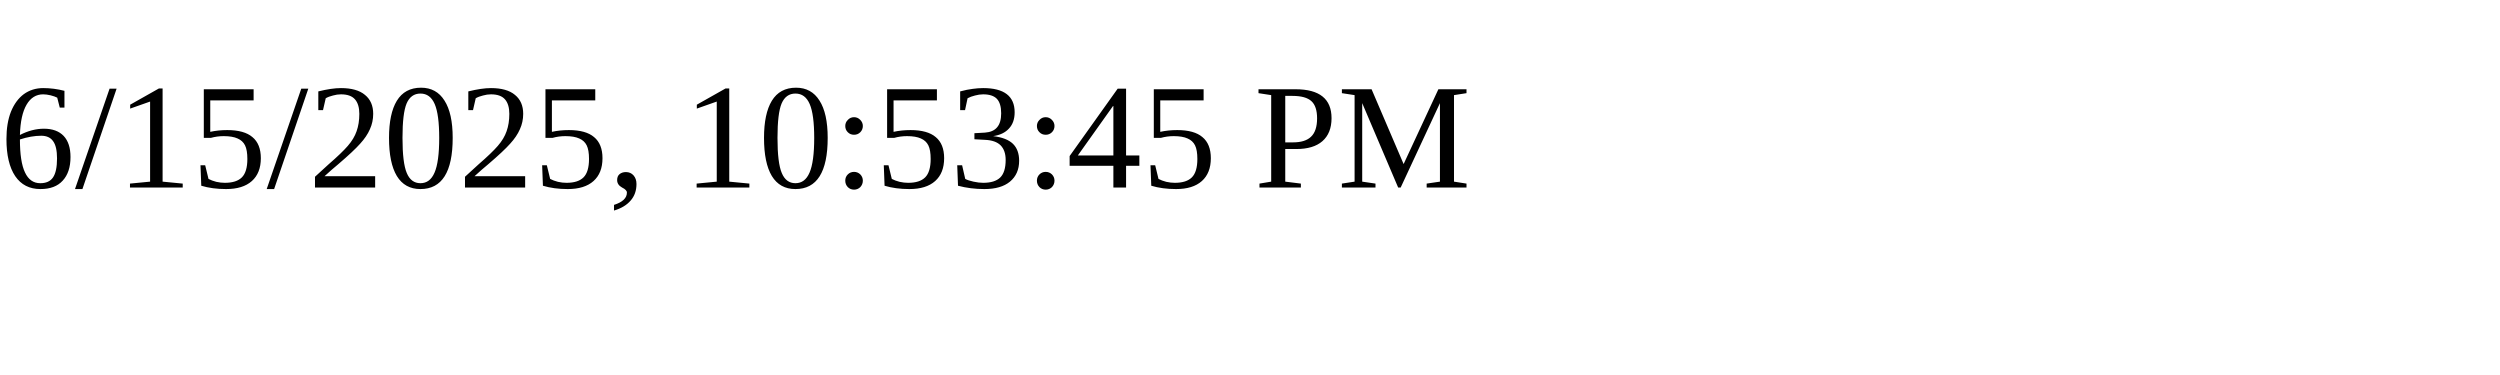
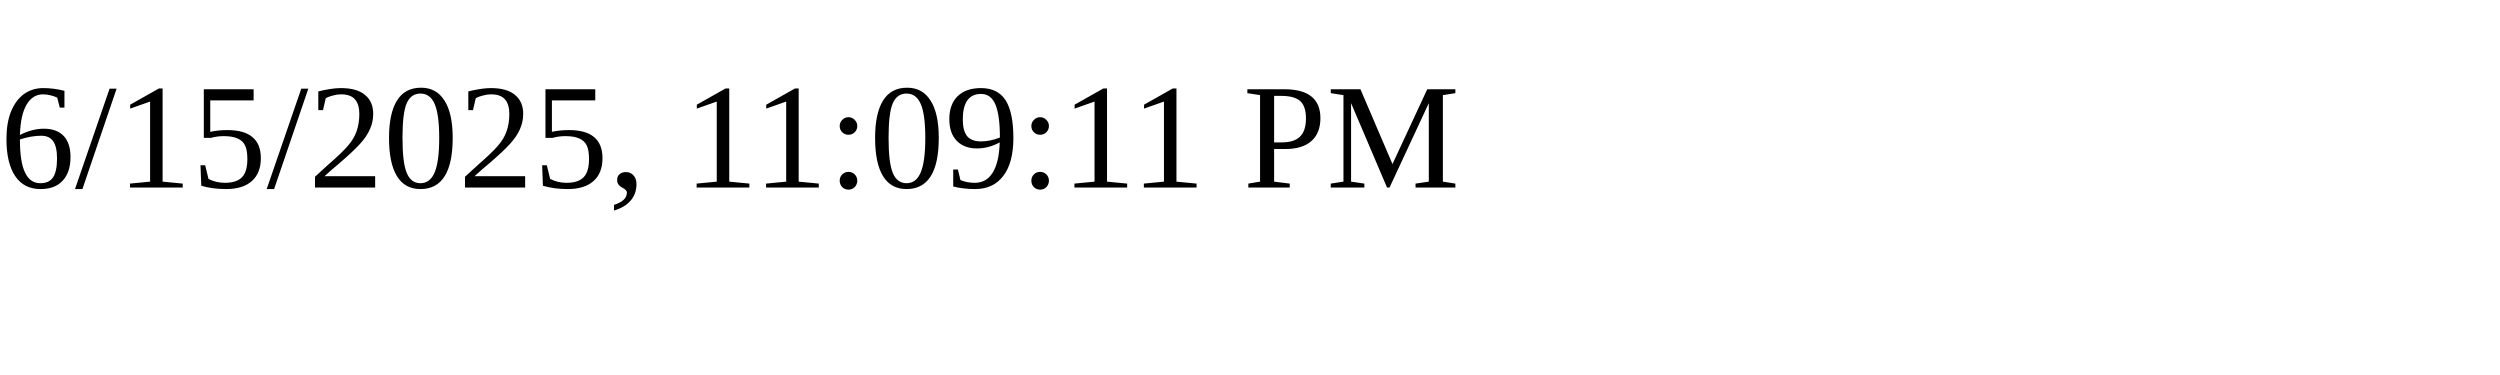
<svg xmlns="http://www.w3.org/2000/svg" height="30" width="200">
-   <text x="0" y="15">6/15/2025, 10:53:45 PM</text>
+   <text x="0" y="15">6/15/2025, 11:09:11 PM</text>
</svg>
